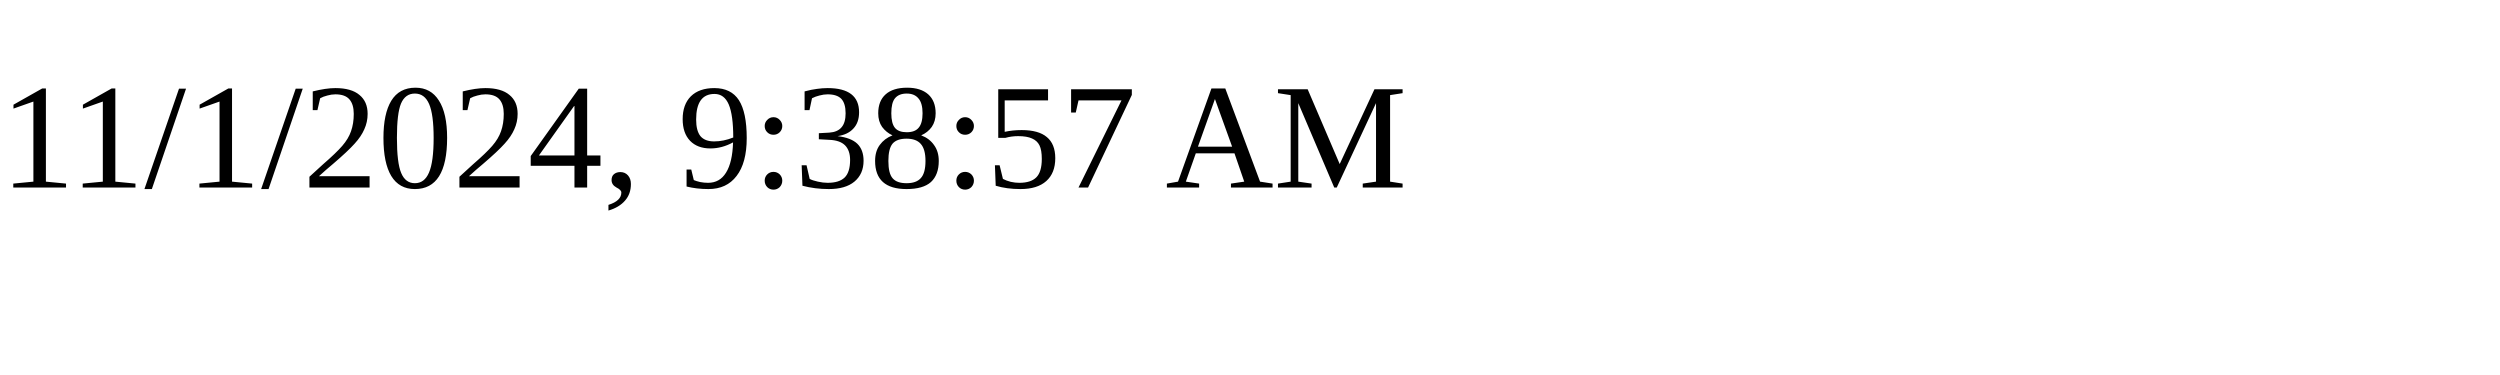
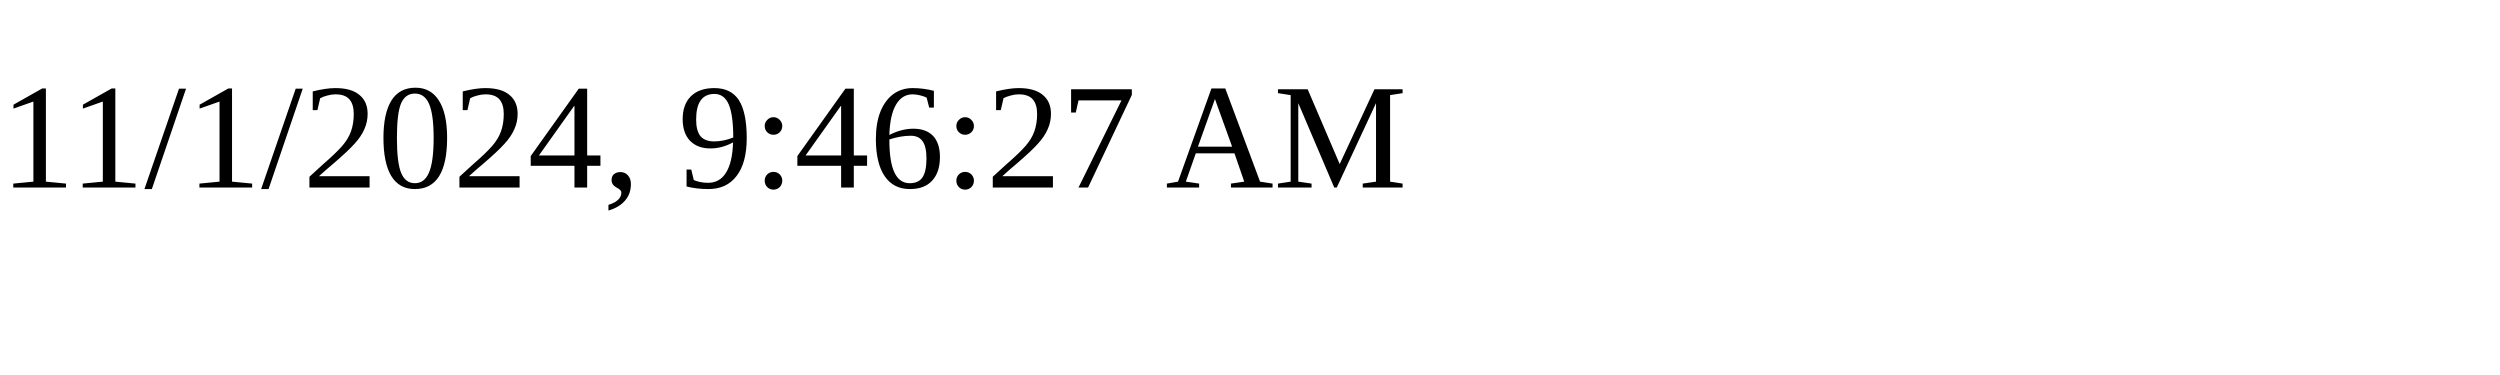
<svg xmlns="http://www.w3.org/2000/svg" height="30" width="200">
-   <text x="0" y="15">11/1/2024, 9:38:57 AM</text>
+   <text x="0" y="15">11/1/2024, 9:46:27 AM</text>
</svg>
